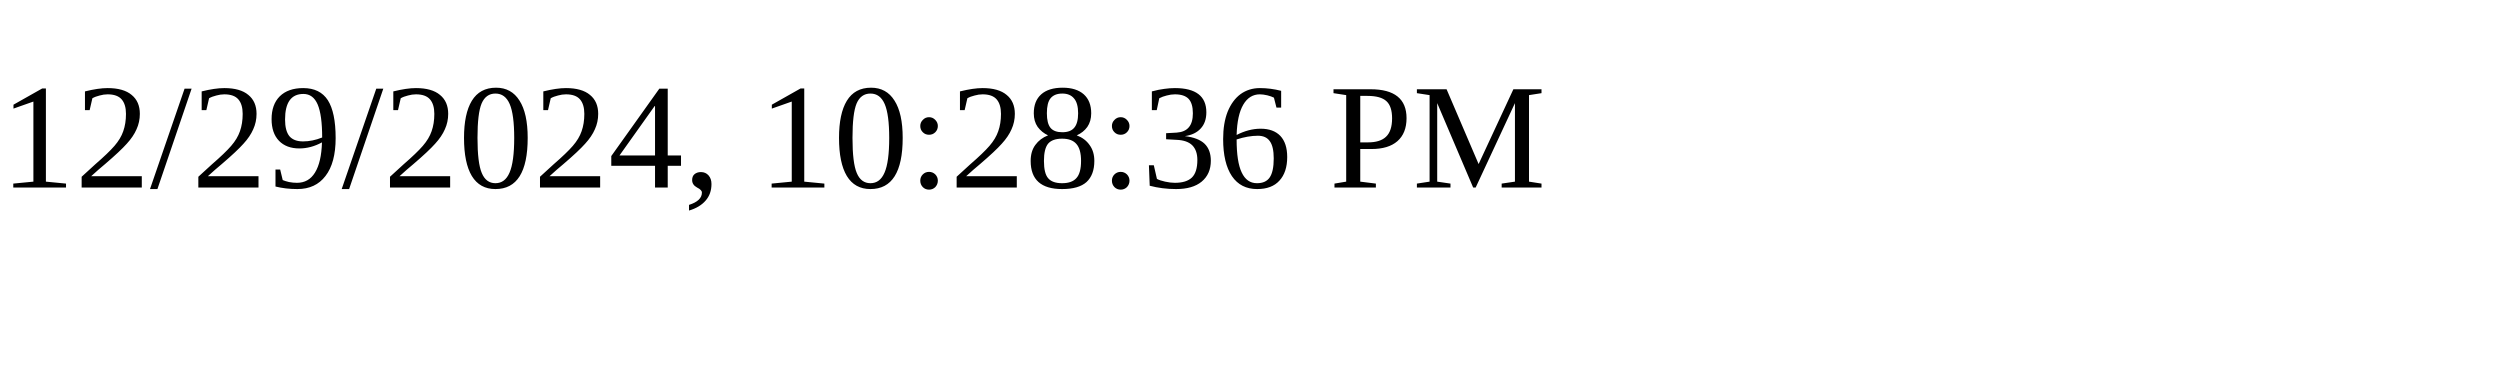
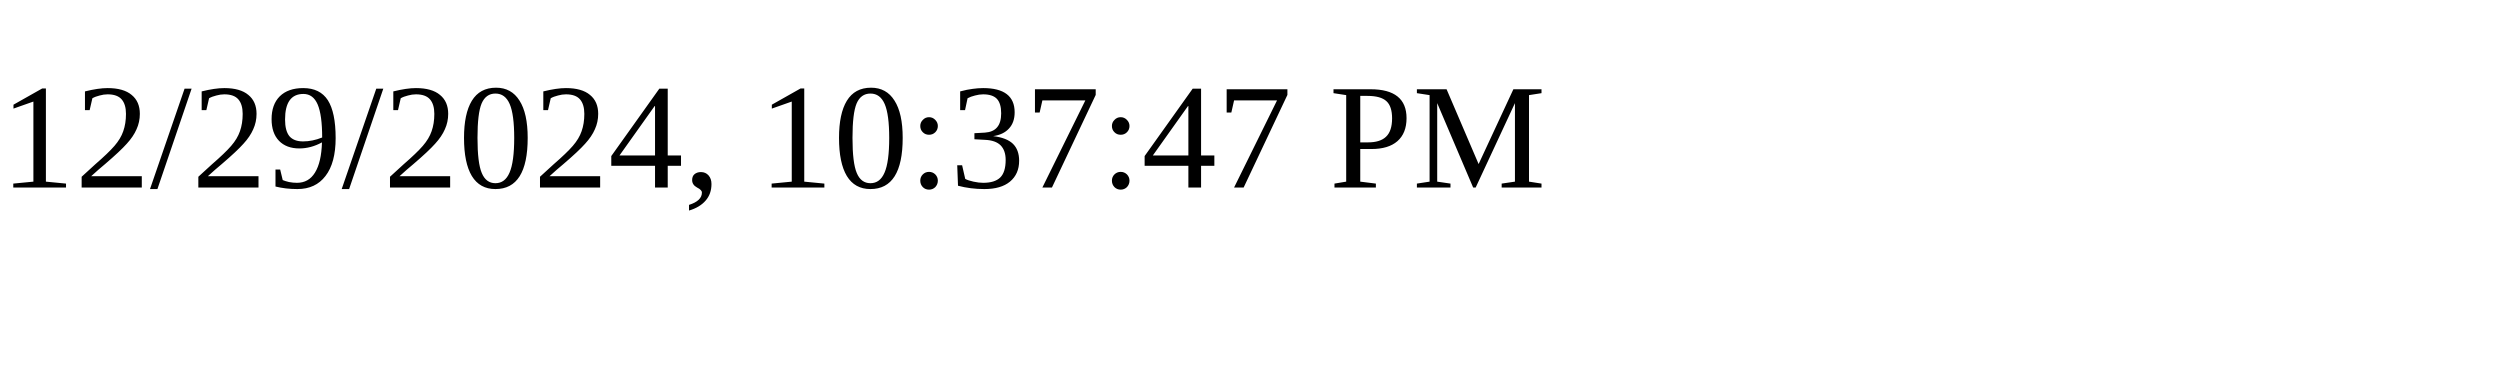
<svg xmlns="http://www.w3.org/2000/svg" height="30" width="200">
-   <text x="0" y="15">12/29/2024, 10:28:36 PM</text>
+   <text x="0" y="15">12/29/2024, 10:37:47 PM</text>
</svg>
